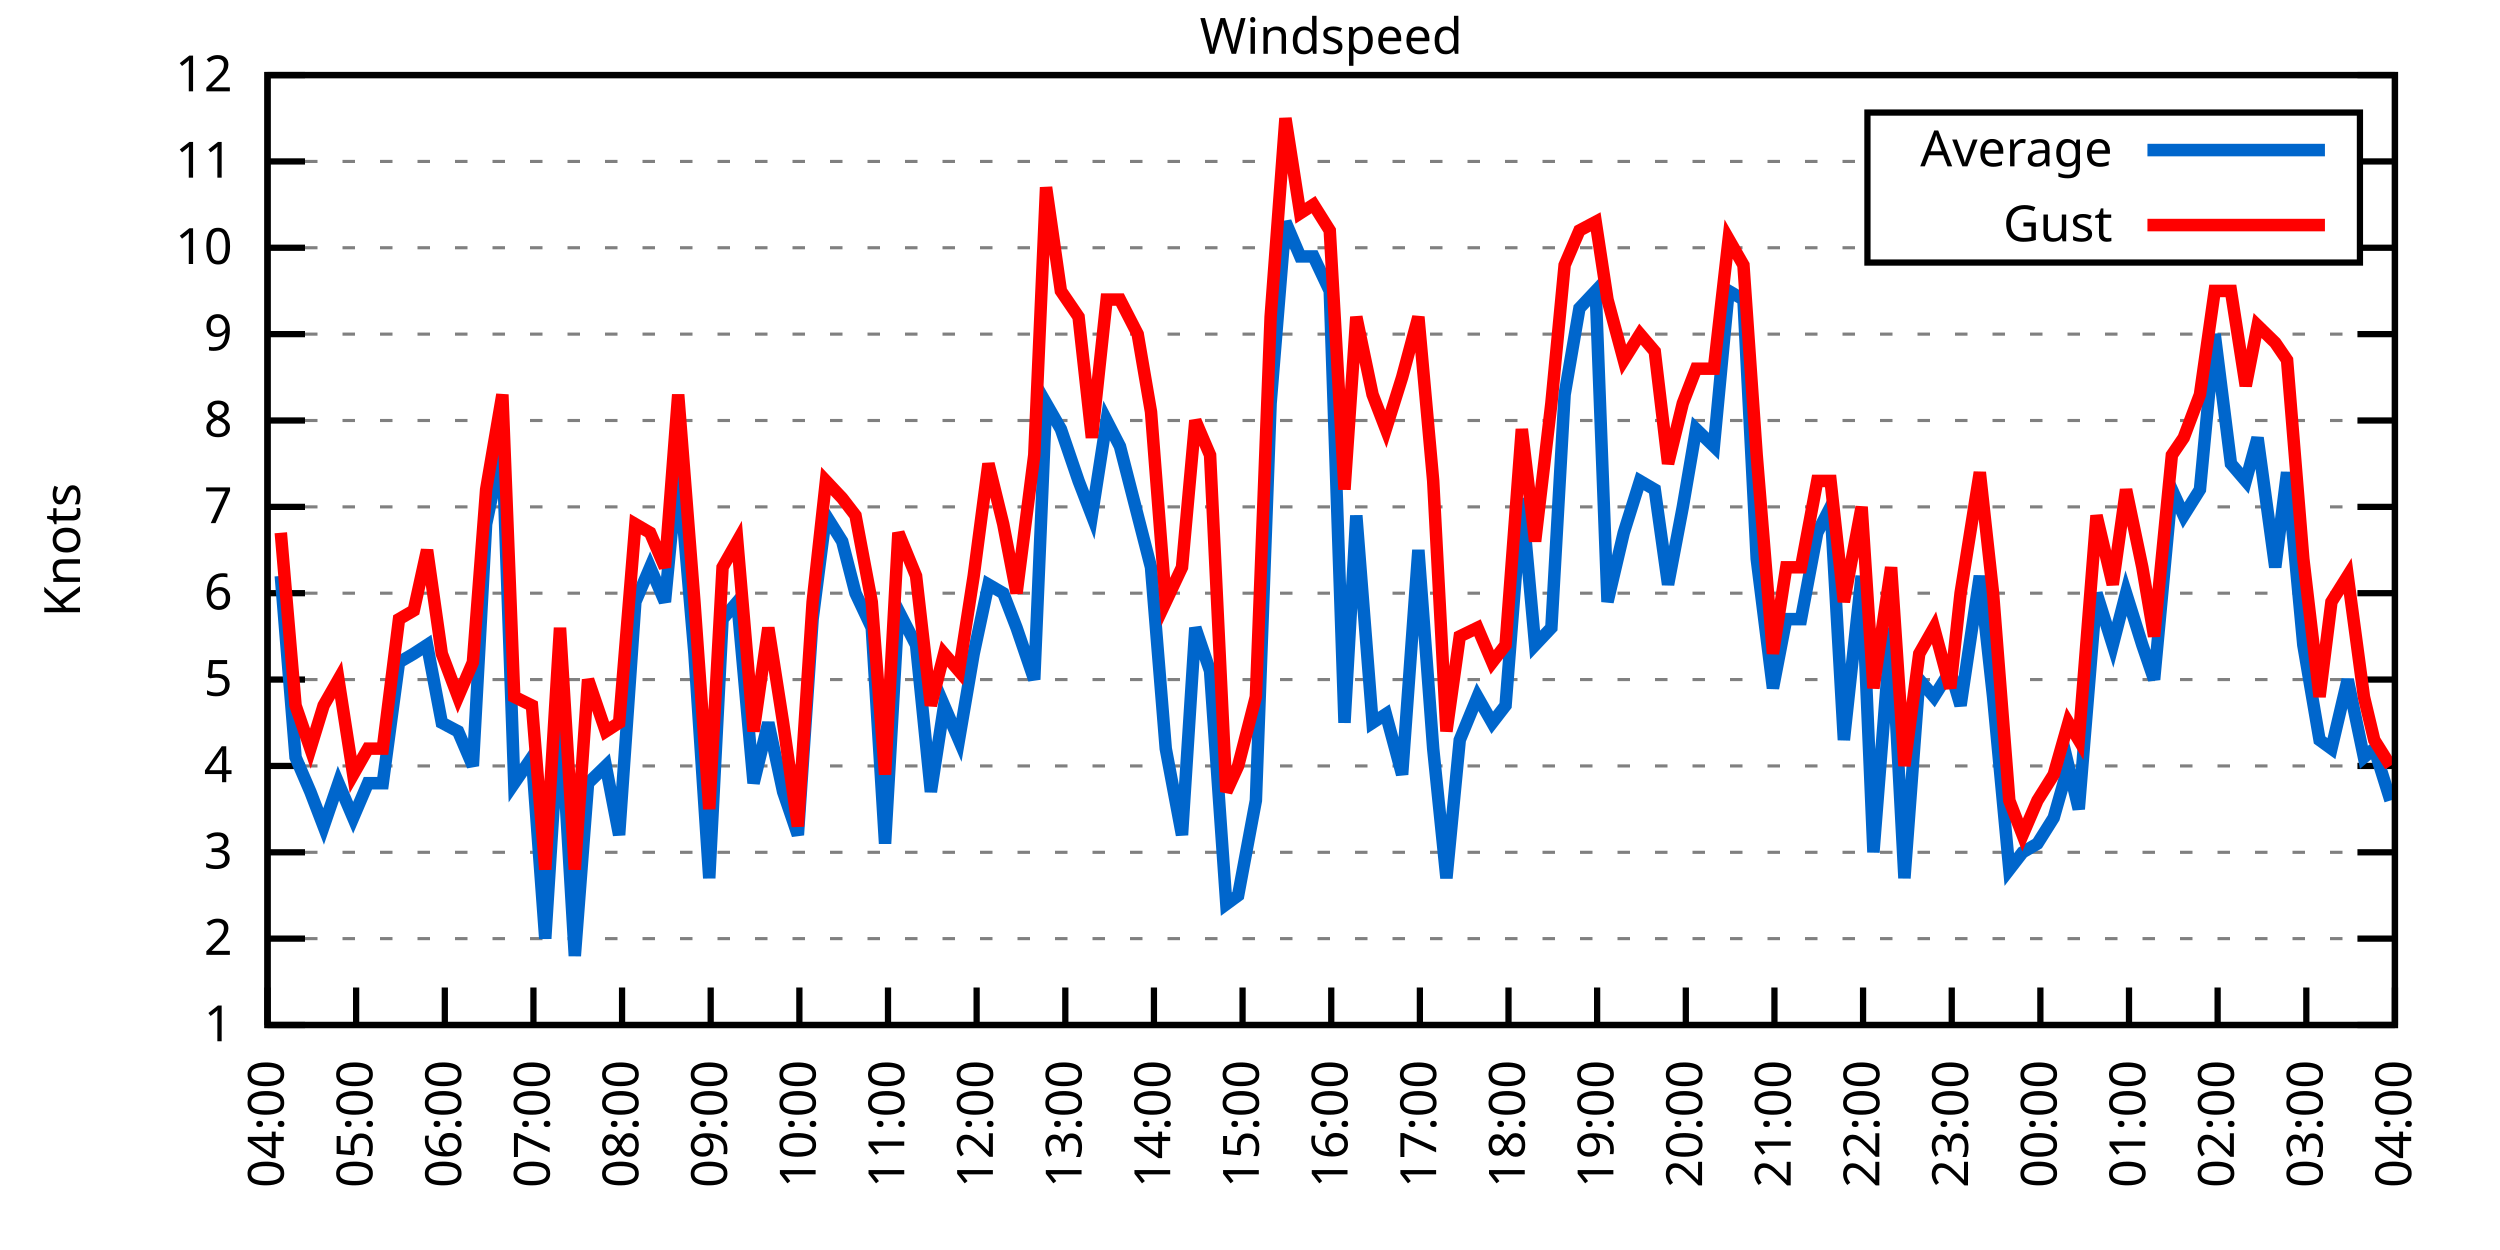
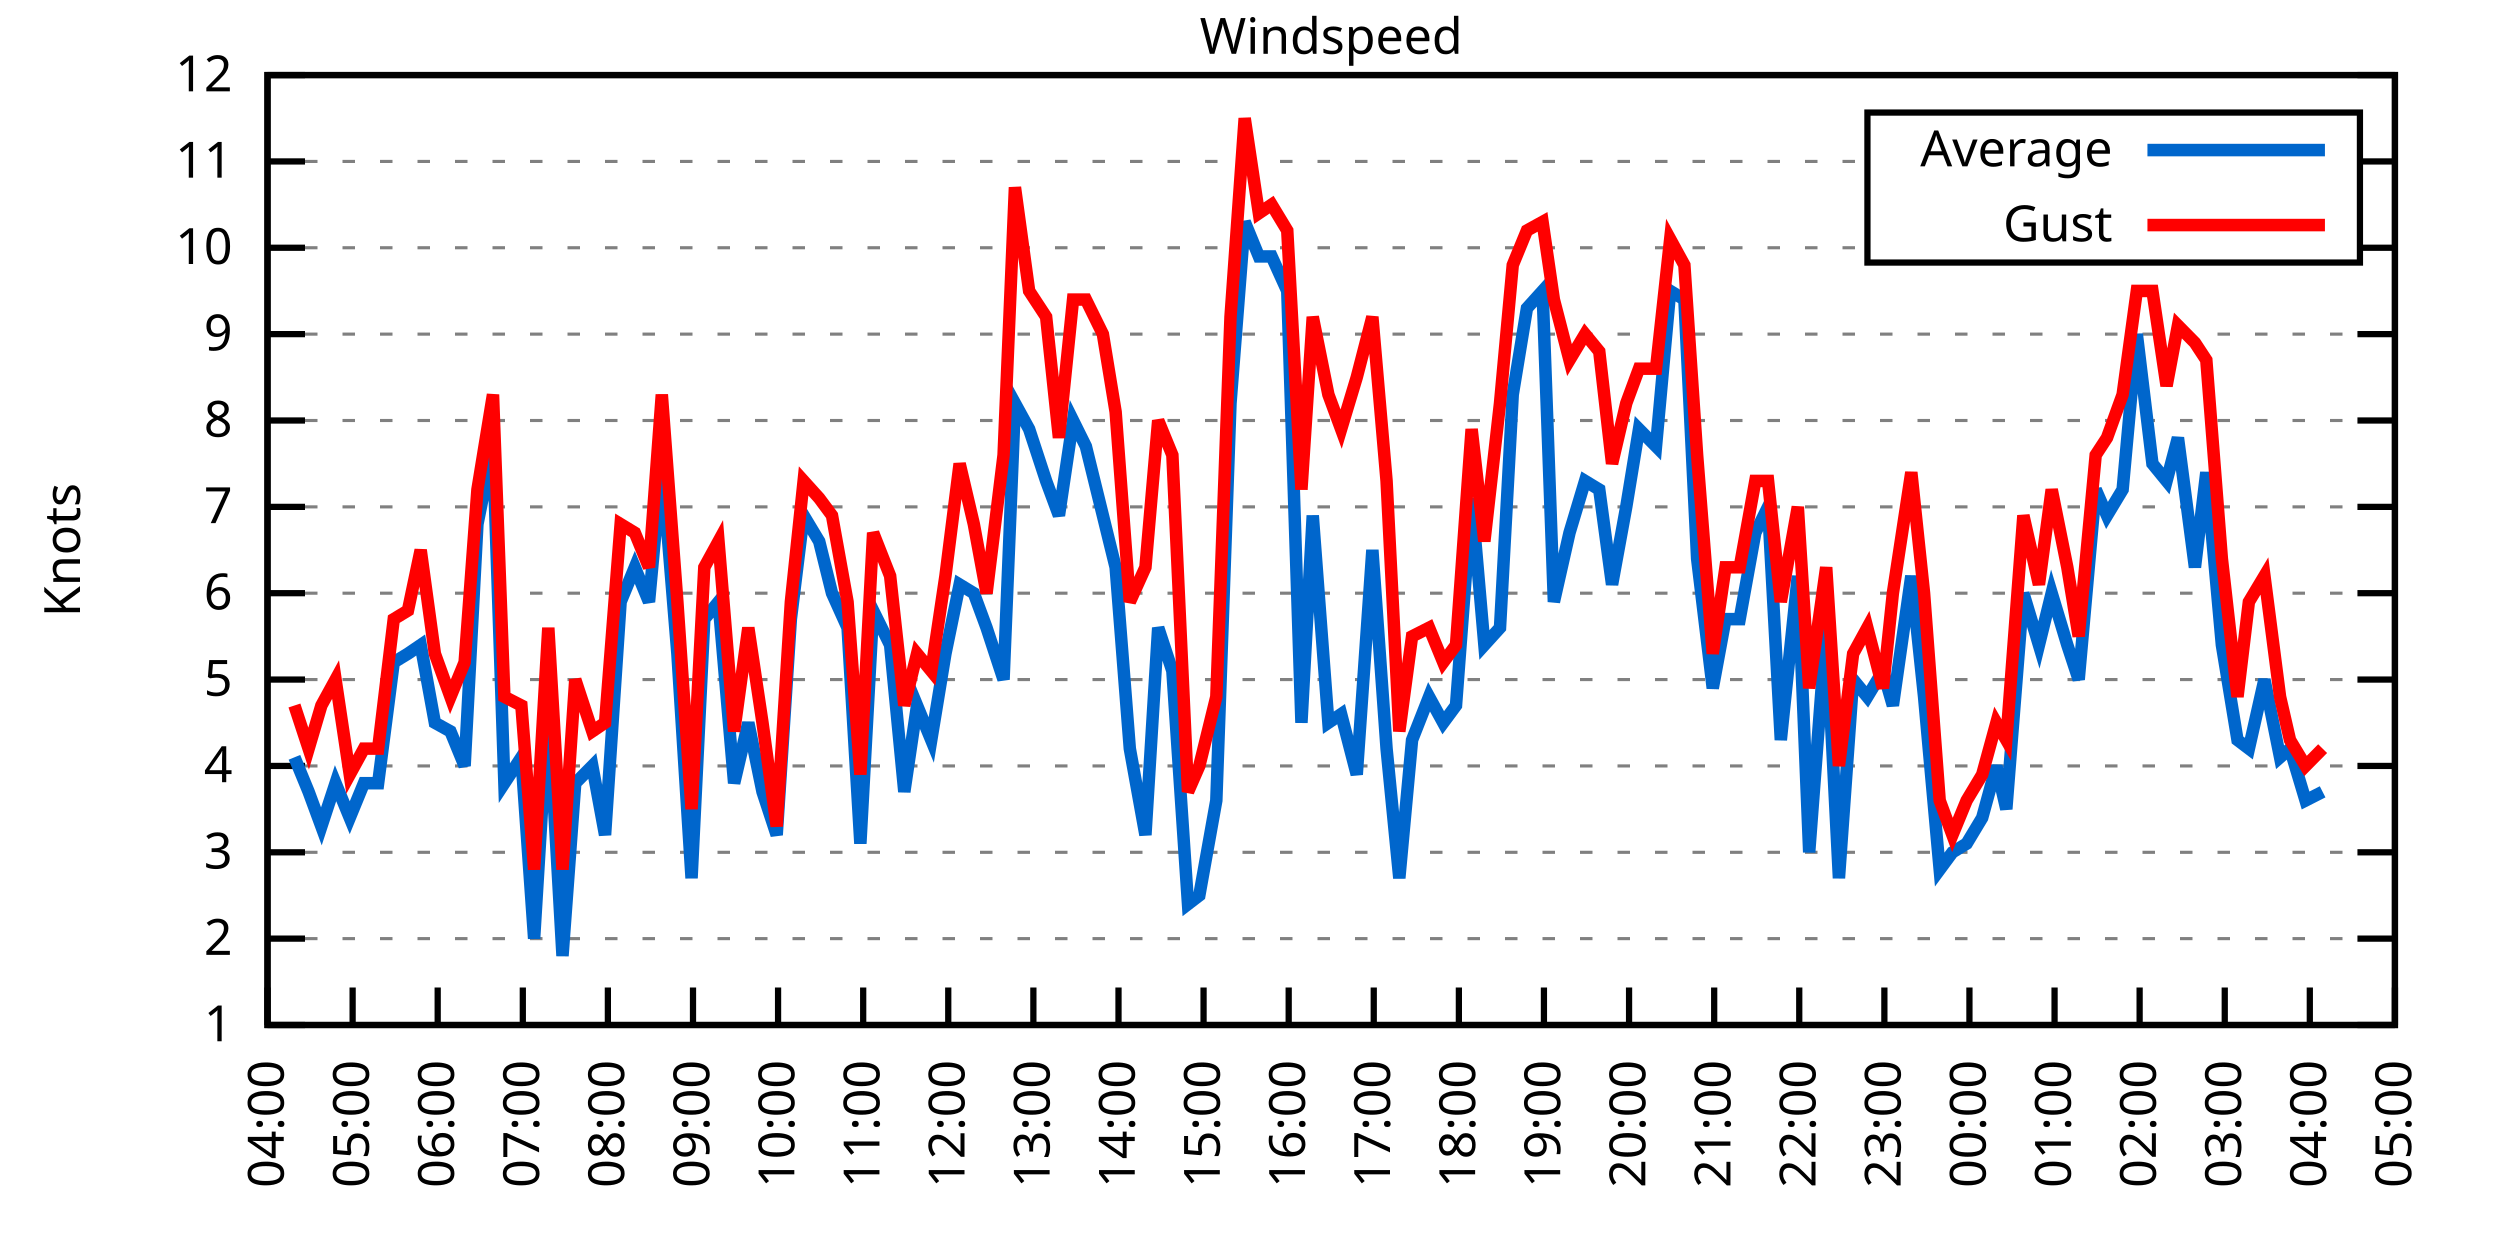
<svg xmlns="http://www.w3.org/2000/svg" xmlns:xlink="http://www.w3.org/1999/xlink" width="400" height="200" viewBox="0 0 400 200">
  <g id="gnuplot_canvas">
    <rect x="0" y="0" width="400" height="200" fill="none" />
    <defs>
      <circle id="gpDot" r="0.5" stroke-width="0.5" stroke="currentColor" />
      <path id="gpPt0" stroke-width="0.333" stroke="currentColor" d="M-1,0 h2 M0,-1 v2" />
      <path id="gpPt1" stroke-width="0.333" stroke="currentColor" d="M-1,-1 L1,1 M1,-1 L-1,1" />
      <path id="gpPt2" stroke-width="0.333" stroke="currentColor" d="M-1,0 L1,0 M0,-1 L0,1 M-1,-1 L1,1 M-1,1 L1,-1" />
      <rect id="gpPt3" stroke-width="0.333" stroke="currentColor" x="-1" y="-1" width="2" height="2" />
      <rect id="gpPt4" stroke-width="0.333" stroke="currentColor" fill="currentColor" x="-1" y="-1" width="2" height="2" />
      <circle id="gpPt5" stroke-width="0.333" stroke="currentColor" cx="0" cy="0" r="1" />
      <use xlink:href="#gpPt5" id="gpPt6" fill="currentColor" stroke="none" />
      <path id="gpPt7" stroke-width="0.333" stroke="currentColor" d="M0,-1.33 L-1.33,0.67 L1.33,0.67 z" />
      <use xlink:href="#gpPt7" id="gpPt8" fill="currentColor" stroke="none" />
      <use xlink:href="#gpPt7" id="gpPt9" stroke="currentColor" transform="rotate(180)" />
      <use xlink:href="#gpPt9" id="gpPt10" fill="currentColor" stroke="none" />
      <use xlink:href="#gpPt3" id="gpPt11" stroke="currentColor" transform="rotate(45)" />
      <use xlink:href="#gpPt11" id="gpPt12" fill="currentColor" stroke="none" />
      <path id="gpPt13" stroke-width="0.333" stroke="currentColor" d="M0,1.330 L1.265,0.411 L0.782,-1.067 L-0.782,-1.076 L-1.265,0.411 z" />
      <use xlink:href="#gpPt13" id="gpPt14" fill="currentColor" stroke="none" />
      <filter id="textbox" filterUnits="objectBoundingBox" x="0" y="0" height="1" width="1">
        <feFlood flood-color="white" flood-opacity="1" result="bgnd" />
        <feComposite in="SourceGraphic" in2="bgnd" operator="atop" />
      </filter>
      <filter id="greybox" filterUnits="objectBoundingBox" x="0" y="0" height="1" width="1">
        <feFlood flood-color="lightgrey" flood-opacity="1" result="grey" />
        <feComposite in="SourceGraphic" in2="grey" operator="atop" />
      </filter>
    </defs>
    <g fill="none" color="white" stroke="currentColor" stroke-width="1.00" stroke-linecap="butt" stroke-linejoin="miter">
</g>
    <g fill="none" color="black" stroke="currentColor" stroke-width="1.00" stroke-linecap="butt" stroke-linejoin="miter">
      <g stroke="none" shape-rendering="crispEdges">
        <polygon fill="rgb(255, 255, 255)" points="42.80,164.00 383.18,164.00 383.18,12.02 42.80,12.02 " />
      </g>
    </g>
    <g fill="none" color="black" stroke="currentColor" stroke-width="1.00" stroke-linecap="butt" stroke-linejoin="miter">
</g>
    <g fill="none" color="black" stroke="black" stroke-width="0.50" stroke-linecap="butt" stroke-linejoin="miter">
</g>
    <g fill="none" color="gray" stroke="currentColor" stroke-width="0.50" stroke-linecap="butt" stroke-linejoin="miter">
      <path stroke="gray" stroke-dasharray="2,4" class="gridline" d="M42.80,164.00 L383.19,164.00  " />
    </g>
    <g fill="none" color="gray" stroke="gray" stroke-width="1.00" stroke-linecap="butt" stroke-linejoin="miter">
</g>
    <g fill="none" color="black" stroke="currentColor" stroke-width="1.00" stroke-linecap="butt" stroke-linejoin="miter">
      <path stroke="black" d="M42.80,164.00 L48.80,164.00 M383.19,164.00 L377.19,164.00  " />
      <g transform="translate(37.20,166.60)" stroke="none" fill="black" font-family="Sans" font-size="8.00" text-anchor="end">
        <text>
          <tspan font-family="Sans"> 1</tspan>
        </text>
      </g>
    </g>
    <g fill="none" color="black" stroke="currentColor" stroke-width="1.00" stroke-linecap="butt" stroke-linejoin="miter">
</g>
    <g fill="none" color="black" stroke="black" stroke-width="0.50" stroke-linecap="butt" stroke-linejoin="miter">
</g>
    <g fill="none" color="gray" stroke="currentColor" stroke-width="0.50" stroke-linecap="butt" stroke-linejoin="miter">
      <path stroke="gray" stroke-dasharray="2,4" class="gridline" d="M42.80,150.18 L383.19,150.18  " />
    </g>
    <g fill="none" color="gray" stroke="gray" stroke-width="1.00" stroke-linecap="butt" stroke-linejoin="miter">
</g>
    <g fill="none" color="black" stroke="currentColor" stroke-width="1.00" stroke-linecap="butt" stroke-linejoin="miter">
      <path stroke="black" d="M42.80,150.18 L48.80,150.18 M383.19,150.18 L377.19,150.18  " />
      <g transform="translate(37.20,152.78)" stroke="none" fill="black" font-family="Sans" font-size="8.00" text-anchor="end">
        <text>
          <tspan font-family="Sans"> 2</tspan>
        </text>
      </g>
    </g>
    <g fill="none" color="black" stroke="currentColor" stroke-width="1.00" stroke-linecap="butt" stroke-linejoin="miter">
</g>
    <g fill="none" color="black" stroke="black" stroke-width="0.50" stroke-linecap="butt" stroke-linejoin="miter">
</g>
    <g fill="none" color="gray" stroke="currentColor" stroke-width="0.50" stroke-linecap="butt" stroke-linejoin="miter">
      <path stroke="gray" stroke-dasharray="2,4" class="gridline" d="M42.80,136.37 L383.19,136.37  " />
    </g>
    <g fill="none" color="gray" stroke="gray" stroke-width="1.00" stroke-linecap="butt" stroke-linejoin="miter">
</g>
    <g fill="none" color="black" stroke="currentColor" stroke-width="1.00" stroke-linecap="butt" stroke-linejoin="miter">
      <path stroke="black" d="M42.80,136.37 L48.80,136.37 M383.19,136.37 L377.19,136.37  " />
      <g transform="translate(37.20,138.97)" stroke="none" fill="black" font-family="Sans" font-size="8.00" text-anchor="end">
        <text>
          <tspan font-family="Sans"> 3</tspan>
        </text>
      </g>
    </g>
    <g fill="none" color="black" stroke="currentColor" stroke-width="1.00" stroke-linecap="butt" stroke-linejoin="miter">
</g>
    <g fill="none" color="black" stroke="black" stroke-width="0.50" stroke-linecap="butt" stroke-linejoin="miter">
</g>
    <g fill="none" color="gray" stroke="currentColor" stroke-width="0.50" stroke-linecap="butt" stroke-linejoin="miter">
      <path stroke="gray" stroke-dasharray="2,4" class="gridline" d="M42.80,122.55 L383.19,122.55  " />
    </g>
    <g fill="none" color="gray" stroke="gray" stroke-width="1.00" stroke-linecap="butt" stroke-linejoin="miter">
</g>
    <g fill="none" color="black" stroke="currentColor" stroke-width="1.00" stroke-linecap="butt" stroke-linejoin="miter">
      <path stroke="black" d="M42.80,122.55 L48.80,122.55 M383.19,122.55 L377.19,122.55  " />
      <g transform="translate(37.20,125.15)" stroke="none" fill="black" font-family="Sans" font-size="8.00" text-anchor="end">
        <text>
          <tspan font-family="Sans"> 4</tspan>
        </text>
      </g>
    </g>
    <g fill="none" color="black" stroke="currentColor" stroke-width="1.00" stroke-linecap="butt" stroke-linejoin="miter">
</g>
    <g fill="none" color="black" stroke="black" stroke-width="0.50" stroke-linecap="butt" stroke-linejoin="miter">
</g>
    <g fill="none" color="gray" stroke="currentColor" stroke-width="0.50" stroke-linecap="butt" stroke-linejoin="miter">
      <path stroke="gray" stroke-dasharray="2,4" class="gridline" d="M42.80,108.73 L383.19,108.73  " />
    </g>
    <g fill="none" color="gray" stroke="gray" stroke-width="1.00" stroke-linecap="butt" stroke-linejoin="miter">
</g>
    <g fill="none" color="black" stroke="currentColor" stroke-width="1.00" stroke-linecap="butt" stroke-linejoin="miter">
      <path stroke="black" d="M42.80,108.73 L48.80,108.73 M383.19,108.73 L377.19,108.73  " />
      <g transform="translate(37.20,111.33)" stroke="none" fill="black" font-family="Sans" font-size="8.00" text-anchor="end">
        <text>
          <tspan font-family="Sans"> 5</tspan>
        </text>
      </g>
    </g>
    <g fill="none" color="black" stroke="currentColor" stroke-width="1.00" stroke-linecap="butt" stroke-linejoin="miter">
</g>
    <g fill="none" color="black" stroke="black" stroke-width="0.50" stroke-linecap="butt" stroke-linejoin="miter">
</g>
    <g fill="none" color="gray" stroke="currentColor" stroke-width="0.50" stroke-linecap="butt" stroke-linejoin="miter">
      <path stroke="gray" stroke-dasharray="2,4" class="gridline" d="M42.80,94.91 L383.19,94.91  " />
    </g>
    <g fill="none" color="gray" stroke="gray" stroke-width="1.00" stroke-linecap="butt" stroke-linejoin="miter">
</g>
    <g fill="none" color="black" stroke="currentColor" stroke-width="1.00" stroke-linecap="butt" stroke-linejoin="miter">
      <path stroke="black" d="M42.80,94.91 L48.80,94.91 M383.19,94.91 L377.19,94.91  " />
      <g transform="translate(37.20,97.51)" stroke="none" fill="black" font-family="Sans" font-size="8.00" text-anchor="end">
        <text>
          <tspan font-family="Sans"> 6</tspan>
        </text>
      </g>
    </g>
    <g fill="none" color="black" stroke="currentColor" stroke-width="1.00" stroke-linecap="butt" stroke-linejoin="miter">
</g>
    <g fill="none" color="black" stroke="black" stroke-width="0.50" stroke-linecap="butt" stroke-linejoin="miter">
</g>
    <g fill="none" color="gray" stroke="currentColor" stroke-width="0.50" stroke-linecap="butt" stroke-linejoin="miter">
      <path stroke="gray" stroke-dasharray="2,4" class="gridline" d="M42.80,81.10 L383.19,81.10  " />
    </g>
    <g fill="none" color="gray" stroke="gray" stroke-width="1.00" stroke-linecap="butt" stroke-linejoin="miter">
</g>
    <g fill="none" color="black" stroke="currentColor" stroke-width="1.00" stroke-linecap="butt" stroke-linejoin="miter">
      <path stroke="black" d="M42.80,81.10 L48.80,81.10 M383.19,81.10 L377.19,81.10  " />
      <g transform="translate(37.20,83.70)" stroke="none" fill="black" font-family="Sans" font-size="8.00" text-anchor="end">
        <text>
          <tspan font-family="Sans"> 7</tspan>
        </text>
      </g>
    </g>
    <g fill="none" color="black" stroke="currentColor" stroke-width="1.00" stroke-linecap="butt" stroke-linejoin="miter">
</g>
    <g fill="none" color="black" stroke="black" stroke-width="0.50" stroke-linecap="butt" stroke-linejoin="miter">
</g>
    <g fill="none" color="gray" stroke="currentColor" stroke-width="0.50" stroke-linecap="butt" stroke-linejoin="miter">
      <path stroke="gray" stroke-dasharray="2,4" class="gridline" d="M42.80,67.28 L383.19,67.28  " />
    </g>
    <g fill="none" color="gray" stroke="gray" stroke-width="1.00" stroke-linecap="butt" stroke-linejoin="miter">
</g>
    <g fill="none" color="black" stroke="currentColor" stroke-width="1.00" stroke-linecap="butt" stroke-linejoin="miter">
      <path stroke="black" d="M42.80,67.28 L48.80,67.28 M383.19,67.28 L377.19,67.28  " />
      <g transform="translate(37.20,69.88)" stroke="none" fill="black" font-family="Sans" font-size="8.00" text-anchor="end">
        <text>
          <tspan font-family="Sans"> 8</tspan>
        </text>
      </g>
    </g>
    <g fill="none" color="black" stroke="currentColor" stroke-width="1.00" stroke-linecap="butt" stroke-linejoin="miter">
</g>
    <g fill="none" color="black" stroke="black" stroke-width="0.50" stroke-linecap="butt" stroke-linejoin="miter">
</g>
    <g fill="none" color="gray" stroke="currentColor" stroke-width="0.50" stroke-linecap="butt" stroke-linejoin="miter">
      <path stroke="gray" stroke-dasharray="2,4" class="gridline" d="M42.80,53.46 L383.19,53.46  " />
    </g>
    <g fill="none" color="gray" stroke="gray" stroke-width="1.00" stroke-linecap="butt" stroke-linejoin="miter">
</g>
    <g fill="none" color="black" stroke="currentColor" stroke-width="1.00" stroke-linecap="butt" stroke-linejoin="miter">
      <path stroke="black" d="M42.80,53.46 L48.80,53.46 M383.19,53.46 L377.19,53.46  " />
      <g transform="translate(37.20,56.06)" stroke="none" fill="black" font-family="Sans" font-size="8.00" text-anchor="end">
        <text>
          <tspan font-family="Sans"> 9</tspan>
        </text>
      </g>
    </g>
    <g fill="none" color="black" stroke="currentColor" stroke-width="1.00" stroke-linecap="butt" stroke-linejoin="miter">
</g>
    <g fill="none" color="black" stroke="black" stroke-width="0.50" stroke-linecap="butt" stroke-linejoin="miter">
</g>
    <g fill="none" color="gray" stroke="currentColor" stroke-width="0.50" stroke-linecap="butt" stroke-linejoin="miter">
      <path stroke="gray" stroke-dasharray="2,4" class="gridline" d="M42.80,39.64 L298.79,39.64 M377.59,39.64 L383.19,39.64  " />
    </g>
    <g fill="none" color="gray" stroke="gray" stroke-width="1.00" stroke-linecap="butt" stroke-linejoin="miter">
</g>
    <g fill="none" color="black" stroke="currentColor" stroke-width="1.00" stroke-linecap="butt" stroke-linejoin="miter">
      <path stroke="black" d="M42.80,39.64 L48.80,39.64 M383.19,39.64 L377.19,39.64  " />
      <g transform="translate(37.20,42.24)" stroke="none" fill="black" font-family="Sans" font-size="8.00" text-anchor="end">
        <text>
          <tspan font-family="Sans"> 10</tspan>
        </text>
      </g>
    </g>
    <g fill="none" color="black" stroke="currentColor" stroke-width="1.00" stroke-linecap="butt" stroke-linejoin="miter">
</g>
    <g fill="none" color="black" stroke="black" stroke-width="0.50" stroke-linecap="butt" stroke-linejoin="miter">
</g>
    <g fill="none" color="gray" stroke="currentColor" stroke-width="0.50" stroke-linecap="butt" stroke-linejoin="miter">
      <path stroke="gray" stroke-dasharray="2,4" class="gridline" d="M42.80,25.83 L298.79,25.83 M377.59,25.83 L383.19,25.83  " />
    </g>
    <g fill="none" color="gray" stroke="gray" stroke-width="1.00" stroke-linecap="butt" stroke-linejoin="miter">
</g>
    <g fill="none" color="black" stroke="currentColor" stroke-width="1.00" stroke-linecap="butt" stroke-linejoin="miter">
      <path stroke="black" d="M42.80,25.83 L48.80,25.83 M383.19,25.83 L377.19,25.83  " />
      <g transform="translate(37.20,28.43)" stroke="none" fill="black" font-family="Sans" font-size="8.00" text-anchor="end">
        <text>
          <tspan font-family="Sans"> 11</tspan>
        </text>
      </g>
    </g>
    <g fill="none" color="black" stroke="currentColor" stroke-width="1.00" stroke-linecap="butt" stroke-linejoin="miter">
</g>
    <g fill="none" color="black" stroke="black" stroke-width="0.50" stroke-linecap="butt" stroke-linejoin="miter">
</g>
    <g fill="none" color="gray" stroke="currentColor" stroke-width="0.50" stroke-linecap="butt" stroke-linejoin="miter">
      <path stroke="gray" stroke-dasharray="2,4" class="gridline" d="M42.80,12.01 L383.19,12.01  " />
    </g>
    <g fill="none" color="gray" stroke="gray" stroke-width="1.00" stroke-linecap="butt" stroke-linejoin="miter">
</g>
    <g fill="none" color="black" stroke="currentColor" stroke-width="1.00" stroke-linecap="butt" stroke-linejoin="miter">
      <path stroke="black" d="M42.80,12.01 L48.80,12.01 M383.19,12.01 L377.19,12.01  " />
      <g transform="translate(37.20,14.61)" stroke="none" fill="black" font-family="Sans" font-size="8.00" text-anchor="end">
        <text>
          <tspan font-family="Sans"> 12</tspan>
        </text>
      </g>
    </g>
    <g fill="none" color="black" stroke="currentColor" stroke-width="1.00" stroke-linecap="butt" stroke-linejoin="miter">
      <path stroke="black" d="M42.80,164.00 L42.80,158.00  " />
      <g transform="translate(45.40,169.60) rotate(270.00)" stroke="none" fill="black" font-family="Sans" font-size="8.00" text-anchor="end">
        <text>
          <tspan font-family="Sans">04:00</tspan>
        </text>
      </g>
    </g>
    <g fill="none" color="black" stroke="currentColor" stroke-width="1.00" stroke-linecap="butt" stroke-linejoin="miter">
-       <path stroke="black" d="M56.98,164.00 L56.98,158.00  " />
-       <g transform="translate(59.58,169.60) rotate(270.00)" stroke="none" fill="black" font-family="Sans" font-size="8.00" text-anchor="end">
+       <path stroke="black" d="M56.42,164.00 L56.42,158.00  " />
+       <g transform="translate(59.02,169.60) rotate(270.00)" stroke="none" fill="black" font-family="Sans" font-size="8.00" text-anchor="end">
        <text>
          <tspan font-family="Sans">05:00</tspan>
        </text>
      </g>
    </g>
    <g fill="none" color="black" stroke="currentColor" stroke-width="1.00" stroke-linecap="butt" stroke-linejoin="miter">
-       <path stroke="black" d="M71.17,164.00 L71.17,158.00  " />
-       <g transform="translate(73.77,169.60) rotate(270.00)" stroke="none" fill="black" font-family="Sans" font-size="8.00" text-anchor="end">
+       <path stroke="black" d="M70.03,164.00 L70.03,158.00  " />
+       <g transform="translate(72.63,169.60) rotate(270.00)" stroke="none" fill="black" font-family="Sans" font-size="8.00" text-anchor="end">
        <text>
          <tspan font-family="Sans">06:00</tspan>
        </text>
      </g>
    </g>
    <g fill="none" color="black" stroke="currentColor" stroke-width="1.00" stroke-linecap="butt" stroke-linejoin="miter">
-       <path stroke="black" d="M85.35,164.00 L85.35,158.00  " />
-       <g transform="translate(87.95,169.60) rotate(270.00)" stroke="none" fill="black" font-family="Sans" font-size="8.00" text-anchor="end">
+       <path stroke="black" d="M83.65,164.00 L83.65,158.00  " />
+       <g transform="translate(86.25,169.60) rotate(270.00)" stroke="none" fill="black" font-family="Sans" font-size="8.00" text-anchor="end">
        <text>
          <tspan font-family="Sans">07:00</tspan>
        </text>
      </g>
    </g>
    <g fill="none" color="black" stroke="currentColor" stroke-width="1.00" stroke-linecap="butt" stroke-linejoin="miter">
-       <path stroke="black" d="M99.53,164.00 L99.53,158.00  " />
-       <g transform="translate(102.13,169.60) rotate(270.00)" stroke="none" fill="black" font-family="Sans" font-size="8.00" text-anchor="end">
+       <path stroke="black" d="M97.26,164.00 L97.26,158.00  " />
+       <g transform="translate(99.86,169.60) rotate(270.00)" stroke="none" fill="black" font-family="Sans" font-size="8.00" text-anchor="end">
        <text>
          <tspan font-family="Sans">08:00</tspan>
        </text>
      </g>
    </g>
    <g fill="none" color="black" stroke="currentColor" stroke-width="1.00" stroke-linecap="butt" stroke-linejoin="miter">
-       <path stroke="black" d="M113.71,164.00 L113.71,158.00  " />
-       <g transform="translate(116.31,169.60) rotate(270.00)" stroke="none" fill="black" font-family="Sans" font-size="8.00" text-anchor="end">
+       <path stroke="black" d="M110.88,164.00 L110.88,158.00  " />
+       <g transform="translate(113.48,169.60) rotate(270.00)" stroke="none" fill="black" font-family="Sans" font-size="8.00" text-anchor="end">
        <text>
          <tspan font-family="Sans">09:00</tspan>
        </text>
      </g>
    </g>
    <g fill="none" color="black" stroke="currentColor" stroke-width="1.00" stroke-linecap="butt" stroke-linejoin="miter">
-       <path stroke="black" d="M127.90,164.00 L127.90,158.00  " />
-       <g transform="translate(130.50,169.60) rotate(270.00)" stroke="none" fill="black" font-family="Sans" font-size="8.00" text-anchor="end">
+       <path stroke="black" d="M124.49,164.00 L124.49,158.00  " />
+       <g transform="translate(127.09,169.60) rotate(270.00)" stroke="none" fill="black" font-family="Sans" font-size="8.00" text-anchor="end">
        <text>
          <tspan font-family="Sans">10:00</tspan>
        </text>
      </g>
    </g>
    <g fill="none" color="black" stroke="currentColor" stroke-width="1.00" stroke-linecap="butt" stroke-linejoin="miter">
-       <path stroke="black" d="M142.08,164.00 L142.08,158.00  " />
-       <g transform="translate(144.68,169.60) rotate(270.00)" stroke="none" fill="black" font-family="Sans" font-size="8.00" text-anchor="end">
+       <path stroke="black" d="M138.11,164.00 L138.11,158.00  " />
+       <g transform="translate(140.71,169.60) rotate(270.00)" stroke="none" fill="black" font-family="Sans" font-size="8.00" text-anchor="end">
        <text>
          <tspan font-family="Sans">11:00</tspan>
        </text>
      </g>
    </g>
    <g fill="none" color="black" stroke="currentColor" stroke-width="1.00" stroke-linecap="butt" stroke-linejoin="miter">
-       <path stroke="black" d="M156.26,164.00 L156.26,158.00  " />
-       <g transform="translate(158.86,169.60) rotate(270.00)" stroke="none" fill="black" font-family="Sans" font-size="8.00" text-anchor="end">
+       <path stroke="black" d="M151.72,164.00 L151.72,158.00  " />
+       <g transform="translate(154.32,169.60) rotate(270.00)" stroke="none" fill="black" font-family="Sans" font-size="8.00" text-anchor="end">
        <text>
          <tspan font-family="Sans">12:00</tspan>
        </text>
      </g>
    </g>
    <g fill="none" color="black" stroke="currentColor" stroke-width="1.00" stroke-linecap="butt" stroke-linejoin="miter">
-       <path stroke="black" d="M170.45,164.00 L170.45,158.00  " />
-       <g transform="translate(173.05,169.60) rotate(270.00)" stroke="none" fill="black" font-family="Sans" font-size="8.00" text-anchor="end">
+       <path stroke="black" d="M165.34,164.00 L165.34,158.00  " />
+       <g transform="translate(167.94,169.60) rotate(270.00)" stroke="none" fill="black" font-family="Sans" font-size="8.00" text-anchor="end">
        <text>
          <tspan font-family="Sans">13:00</tspan>
        </text>
      </g>
    </g>
    <g fill="none" color="black" stroke="currentColor" stroke-width="1.00" stroke-linecap="butt" stroke-linejoin="miter">
-       <path stroke="black" d="M184.63,164.00 L184.63,158.00  " />
-       <g transform="translate(187.23,169.60) rotate(270.00)" stroke="none" fill="black" font-family="Sans" font-size="8.00" text-anchor="end">
+       <path stroke="black" d="M178.96,164.00 L178.96,158.00  " />
+       <g transform="translate(181.56,169.60) rotate(270.00)" stroke="none" fill="black" font-family="Sans" font-size="8.00" text-anchor="end">
        <text>
          <tspan font-family="Sans">14:00</tspan>
        </text>
      </g>
    </g>
    <g fill="none" color="black" stroke="currentColor" stroke-width="1.00" stroke-linecap="butt" stroke-linejoin="miter">
-       <path stroke="black" d="M198.81,164.00 L198.81,158.00  " />
-       <g transform="translate(201.41,169.60) rotate(270.00)" stroke="none" fill="black" font-family="Sans" font-size="8.00" text-anchor="end">
+       <path stroke="black" d="M192.57,164.00 L192.57,158.00  " />
+       <g transform="translate(195.17,169.60) rotate(270.00)" stroke="none" fill="black" font-family="Sans" font-size="8.00" text-anchor="end">
        <text>
          <tspan font-family="Sans">15:00</tspan>
        </text>
      </g>
    </g>
    <g fill="none" color="black" stroke="currentColor" stroke-width="1.00" stroke-linecap="butt" stroke-linejoin="miter">
-       <path stroke="black" d="M213.00,164.00 L213.00,158.00  " />
-       <g transform="translate(215.60,169.60) rotate(270.00)" stroke="none" fill="black" font-family="Sans" font-size="8.00" text-anchor="end">
+       <path stroke="black" d="M206.19,164.00 L206.19,158.00  " />
+       <g transform="translate(208.79,169.60) rotate(270.00)" stroke="none" fill="black" font-family="Sans" font-size="8.00" text-anchor="end">
        <text>
          <tspan font-family="Sans">16:00</tspan>
        </text>
      </g>
    </g>
    <g fill="none" color="black" stroke="currentColor" stroke-width="1.00" stroke-linecap="butt" stroke-linejoin="miter">
-       <path stroke="black" d="M227.18,164.00 L227.18,158.00  " />
-       <g transform="translate(229.78,169.60) rotate(270.00)" stroke="none" fill="black" font-family="Sans" font-size="8.00" text-anchor="end">
+       <path stroke="black" d="M219.80,164.00 L219.80,158.00  " />
+       <g transform="translate(222.40,169.60) rotate(270.00)" stroke="none" fill="black" font-family="Sans" font-size="8.00" text-anchor="end">
        <text>
          <tspan font-family="Sans">17:00</tspan>
        </text>
      </g>
    </g>
    <g fill="none" color="black" stroke="currentColor" stroke-width="1.00" stroke-linecap="butt" stroke-linejoin="miter">
-       <path stroke="black" d="M241.36,164.00 L241.36,158.00  " />
-       <g transform="translate(243.96,169.60) rotate(270.00)" stroke="none" fill="black" font-family="Sans" font-size="8.00" text-anchor="end">
+       <path stroke="black" d="M233.42,164.00 L233.42,158.00  " />
+       <g transform="translate(236.02,169.60) rotate(270.00)" stroke="none" fill="black" font-family="Sans" font-size="8.00" text-anchor="end">
        <text>
          <tspan font-family="Sans">18:00</tspan>
        </text>
      </g>
    </g>
    <g fill="none" color="black" stroke="currentColor" stroke-width="1.00" stroke-linecap="butt" stroke-linejoin="miter">
-       <path stroke="black" d="M255.54,164.00 L255.54,158.00  " />
-       <g transform="translate(258.14,169.60) rotate(270.00)" stroke="none" fill="black" font-family="Sans" font-size="8.00" text-anchor="end">
+       <path stroke="black" d="M247.03,164.00 L247.03,158.00  " />
+       <g transform="translate(249.63,169.60) rotate(270.00)" stroke="none" fill="black" font-family="Sans" font-size="8.00" text-anchor="end">
        <text>
          <tspan font-family="Sans">19:00</tspan>
        </text>
      </g>
    </g>
    <g fill="none" color="black" stroke="currentColor" stroke-width="1.00" stroke-linecap="butt" stroke-linejoin="miter">
-       <path stroke="black" d="M269.73,164.00 L269.73,158.00  " />
-       <g transform="translate(272.33,169.60) rotate(270.00)" stroke="none" fill="black" font-family="Sans" font-size="8.00" text-anchor="end">
+       <path stroke="black" d="M260.65,164.00 L260.65,158.00  " />
+       <g transform="translate(263.25,169.60) rotate(270.00)" stroke="none" fill="black" font-family="Sans" font-size="8.00" text-anchor="end">
        <text>
          <tspan font-family="Sans">20:00</tspan>
        </text>
      </g>
    </g>
    <g fill="none" color="black" stroke="currentColor" stroke-width="1.00" stroke-linecap="butt" stroke-linejoin="miter">
-       <path stroke="black" d="M283.91,164.00 L283.91,158.00  " />
-       <g transform="translate(286.51,169.60) rotate(270.00)" stroke="none" fill="black" font-family="Sans" font-size="8.00" text-anchor="end">
+       <path stroke="black" d="M274.27,164.00 L274.27,158.00  " />
+       <g transform="translate(276.87,169.60) rotate(270.00)" stroke="none" fill="black" font-family="Sans" font-size="8.00" text-anchor="end">
        <text>
          <tspan font-family="Sans">21:00</tspan>
        </text>
      </g>
    </g>
    <g fill="none" color="black" stroke="currentColor" stroke-width="1.00" stroke-linecap="butt" stroke-linejoin="miter">
-       <path stroke="black" d="M298.09,164.00 L298.09,158.00  " />
-       <g transform="translate(300.69,169.60) rotate(270.00)" stroke="none" fill="black" font-family="Sans" font-size="8.00" text-anchor="end">
+       <path stroke="black" d="M287.88,164.00 L287.88,158.00  " />
+       <g transform="translate(290.48,169.60) rotate(270.00)" stroke="none" fill="black" font-family="Sans" font-size="8.00" text-anchor="end">
        <text>
          <tspan font-family="Sans">22:00</tspan>
        </text>
      </g>
    </g>
    <g fill="none" color="black" stroke="currentColor" stroke-width="1.00" stroke-linecap="butt" stroke-linejoin="miter">
-       <path stroke="black" d="M312.28,164.00 L312.28,158.00  " />
-       <g transform="translate(314.88,169.60) rotate(270.00)" stroke="none" fill="black" font-family="Sans" font-size="8.00" text-anchor="end">
+       <path stroke="black" d="M301.50,164.00 L301.50,158.00  " />
+       <g transform="translate(304.10,169.60) rotate(270.00)" stroke="none" fill="black" font-family="Sans" font-size="8.00" text-anchor="end">
        <text>
          <tspan font-family="Sans">23:00</tspan>
        </text>
      </g>
    </g>
    <g fill="none" color="black" stroke="currentColor" stroke-width="1.00" stroke-linecap="butt" stroke-linejoin="miter">
-       <path stroke="black" d="M326.46,164.00 L326.46,158.00  " />
-       <g transform="translate(329.06,169.60) rotate(270.00)" stroke="none" fill="black" font-family="Sans" font-size="8.00" text-anchor="end">
+       <path stroke="black" d="M315.11,164.00 L315.11,158.00  " />
+       <g transform="translate(317.71,169.60) rotate(270.00)" stroke="none" fill="black" font-family="Sans" font-size="8.00" text-anchor="end">
        <text>
          <tspan font-family="Sans">00:00</tspan>
        </text>
      </g>
    </g>
    <g fill="none" color="black" stroke="currentColor" stroke-width="1.00" stroke-linecap="butt" stroke-linejoin="miter">
-       <path stroke="black" d="M340.64,164.00 L340.64,158.00  " />
-       <g transform="translate(343.24,169.60) rotate(270.00)" stroke="none" fill="black" font-family="Sans" font-size="8.00" text-anchor="end">
+       <path stroke="black" d="M328.73,164.00 L328.73,158.00  " />
+       <g transform="translate(331.33,169.60) rotate(270.00)" stroke="none" fill="black" font-family="Sans" font-size="8.00" text-anchor="end">
        <text>
          <tspan font-family="Sans">01:00</tspan>
        </text>
      </g>
    </g>
    <g fill="none" color="black" stroke="currentColor" stroke-width="1.00" stroke-linecap="butt" stroke-linejoin="miter">
-       <path stroke="black" d="M354.82,164.00 L354.82,158.00  " />
-       <g transform="translate(357.42,169.60) rotate(270.00)" stroke="none" fill="black" font-family="Sans" font-size="8.00" text-anchor="end">
+       <path stroke="black" d="M342.34,164.00 L342.34,158.00  " />
+       <g transform="translate(344.94,169.60) rotate(270.00)" stroke="none" fill="black" font-family="Sans" font-size="8.00" text-anchor="end">
        <text>
          <tspan font-family="Sans">02:00</tspan>
        </text>
      </g>
    </g>
    <g fill="none" color="black" stroke="currentColor" stroke-width="1.00" stroke-linecap="butt" stroke-linejoin="miter">
-       <path stroke="black" d="M369.01,164.00 L369.01,158.00  " />
-       <g transform="translate(371.61,169.60) rotate(270.00)" stroke="none" fill="black" font-family="Sans" font-size="8.00" text-anchor="end">
+       <path stroke="black" d="M355.96,164.00 L355.96,158.00  " />
+       <g transform="translate(358.56,169.60) rotate(270.00)" stroke="none" fill="black" font-family="Sans" font-size="8.00" text-anchor="end">
        <text>
          <tspan font-family="Sans">03:00</tspan>
+         </text>
+       </g>
+     </g>
+     <g fill="none" color="black" stroke="currentColor" stroke-width="1.00" stroke-linecap="butt" stroke-linejoin="miter">
+       <path stroke="black" d="M369.57,164.00 L369.57,158.00  " />
+       <g transform="translate(372.17,169.60) rotate(270.00)" stroke="none" fill="black" font-family="Sans" font-size="8.00" text-anchor="end">
+         <text>
+           <tspan font-family="Sans">04:00</tspan>
        </text>
      </g>
    </g>
    <g fill="none" color="black" stroke="currentColor" stroke-width="1.00" stroke-linecap="butt" stroke-linejoin="miter">
      <path stroke="black" d="M383.19,164.00 L383.19,158.00  " />
      <g transform="translate(385.79,169.60) rotate(270.00)" stroke="none" fill="black" font-family="Sans" font-size="8.00" text-anchor="end">
        <text>
-           <tspan font-family="Sans">04:00</tspan>
+           <tspan font-family="Sans">05:00</tspan>
        </text>
      </g>
    </g>
    <g fill="none" color="black" stroke="currentColor" stroke-width="1.00" stroke-linecap="butt" stroke-linejoin="miter">
</g>
    <g fill="none" color="black" stroke="currentColor" stroke-width="1.00" stroke-linecap="butt" stroke-linejoin="miter">
      <path stroke="black" d="M42.80,12.01 L42.80,164.00 L383.19,164.00 L383.19,12.01 L42.80,12.01 Z  " />
    </g>
    <g fill="none" color="black" stroke="currentColor" stroke-width="1.00" stroke-linecap="butt" stroke-linejoin="miter">
</g>
    <g fill="none" color="black" stroke="currentColor" stroke-width="1.00" stroke-linecap="butt" stroke-linejoin="miter">
      <path stroke="black" d="M298.79,42.01 L298.79,18.01 L377.59,18.01 L377.59,42.01 L298.79,42.01 Z  " />
    </g>
    <g id="Windspeed_plot_1">
      <g fill="none" color="white" stroke="black" stroke-width="2.00" stroke-linecap="butt" stroke-linejoin="miter">
</g>
      <g fill="none" color="black" stroke="currentColor" stroke-width="2.00" stroke-linecap="butt" stroke-linejoin="miter">
        <g transform="translate(337.99,26.61)" stroke="none" fill="black" font-family="Sans" font-size="8.00" text-anchor="end">
          <text>
            <tspan font-family="Sans">Average</tspan>
          </text>
        </g>
      </g>
      <g fill="none" color="black" stroke="currentColor" stroke-width="2.00" stroke-linecap="butt" stroke-linejoin="miter">
-         <path stroke="rgb(  0, 102, 204)" d="M343.59,24.01 L371.99,24.01 M44.93,92.15 L47.29,121.17 L49.66,126.69 L51.78,132.22 L54.15,125.31 L56.51,130.84   L58.87,125.31 L61.24,125.31 L63.84,105.97 L66.20,104.59 L68.33,103.20 L70.69,115.64 L73.29,117.02 L75.66,122.55   L77.78,83.86 L80.38,71.42 L82.28,125.31 L85.11,121.17 L87.24,150.18 L89.60,112.88 L91.97,152.95 L94.09,125.31   L96.93,122.55 L99.06,133.60 L101.66,96.30 L104.02,90.77 L106.39,96.30 L108.51,74.19 L111.11,104.59 L113.48,140.51   L115.61,99.06 L117.97,96.30 L120.57,125.31 L122.93,115.64 L125.30,126.69 L127.66,133.60 L130.02,99.06 L132.15,82.48   L134.75,86.62 L136.88,94.91 L139.48,100.44 L141.61,134.98 L143.74,97.68 L146.57,103.20 L148.94,126.69 L151.06,112.88   L153.43,118.40 L155.79,104.59 L158.15,93.53 L160.52,94.91 L162.65,100.44 L165.48,108.73 L167.37,64.52 L169.74,68.66   L172.57,76.95 L174.70,82.48 L177.06,67.28 L179.19,71.42 L182.03,82.48 L184.16,90.77 L186.52,119.78 L189.12,133.60   L191.25,100.44 L193.61,107.35 L196.21,144.66 L198.10,143.27 L200.94,128.08 L203.30,64.52 L205.67,35.50 L208.03,41.03   L210.16,41.03 L212.76,46.55 L215.12,115.64 L217.01,82.48 L219.61,115.64 L221.74,114.26 L224.34,123.93 L226.94,88.00   L229.31,119.78 L231.43,140.51 L233.56,118.40 L236.40,111.49 L238.76,115.64 L240.89,112.88 L243.49,79.71 L245.62,103.20   L248.22,100.44 L250.34,63.13 L252.71,49.32 L255.31,46.55 L257.20,96.30 L259.80,85.24 L262.40,76.95 L264.76,78.33   L266.89,93.53 L269.25,81.10 L271.38,68.66 L274.22,71.42 L276.58,46.55 L278.95,47.93 L281.07,89.39 L283.67,110.11   L285.80,99.06 L288.16,99.06 L290.76,85.24 L292.89,81.10 L295.02,118.40 L297.86,92.15 L299.75,136.37 L302.58,100.44   L304.71,140.51 L307.08,108.73 L309.44,111.49 L312.04,107.35 L313.69,112.88 L316.77,92.15 L318.89,111.49 L321.49,139.13   L323.62,136.37 L325.99,134.98 L328.59,130.84 L330.95,122.55 L332.60,129.46 L335.44,94.91 L338.04,103.20 L340.17,94.91   L342.77,103.20 L344.66,108.73 L347.50,78.33 L349.39,82.48 L351.99,78.33 L354.35,53.46 L356.95,74.19 L359.32,76.95   L361.21,70.04 L364.04,90.77 L365.93,75.57 L368.53,103.20 L371.13,118.40 L373.03,119.78 L375.63,108.73 L378.23,121.17   L379.88,119.78 L382.48,128.08  " />
+         <path stroke="rgb(  0, 102, 204)" d="M343.59,24.01 L371.99,24.01 M47.11,121.17 L49.38,126.69 L51.42,132.22 L53.69,125.31 L55.96,130.84 L58.23,125.31   L60.50,125.31 L63.00,105.97 L65.27,104.59 L67.31,103.20 L69.58,115.64 L72.07,117.02 L74.34,122.55 L76.39,83.86   L78.88,71.42 L80.70,125.31 L83.42,121.17 L85.46,150.18 L87.73,112.88 L90.00,152.95 L92.04,125.31 L94.77,122.55   L96.81,133.60 L99.30,96.30 L101.57,90.77 L103.84,96.30 L105.89,74.19 L108.38,104.59 L110.65,140.51 L112.69,99.06   L114.96,96.30 L117.46,125.31 L119.73,115.64 L122.00,126.69 L124.27,133.60 L126.54,99.06 L128.58,82.48 L131.07,86.62   L133.12,94.91 L135.61,100.44 L137.66,134.98 L139.70,97.68 L142.42,103.20 L144.69,126.69 L146.73,112.88 L149.00,118.40   L151.27,104.59 L153.54,93.53 L155.81,94.91 L157.85,100.44 L160.57,108.73 L162.39,64.52 L164.66,68.66 L167.38,76.95   L169.43,82.48 L171.69,67.28 L173.74,71.42 L176.46,82.48 L178.50,90.77 L180.77,119.78 L183.27,133.60 L185.31,100.44   L187.58,107.35 L190.08,144.66 L191.89,143.27 L194.61,128.08 L196.88,64.52 L199.15,35.50 L201.42,41.03 L203.46,41.03   L205.96,46.55 L208.23,115.64 L210.04,82.48 L212.54,115.64 L214.58,114.26 L217.08,123.93 L219.58,88.00 L221.85,119.78   L223.89,140.51 L225.93,118.40 L228.65,111.49 L230.92,115.64 L232.96,112.88 L235.46,79.71 L237.50,103.20 L240.00,100.44   L242.04,63.13 L244.31,49.32 L246.81,46.55 L248.62,96.30 L251.12,85.24 L253.61,76.95 L255.88,78.33 L257.93,93.53   L260.20,81.10 L262.24,68.66 L264.96,71.42 L267.23,46.55 L269.50,47.93 L271.54,89.39 L274.04,110.11 L276.08,99.06   L278.35,99.06 L280.85,85.24 L282.89,81.10 L284.93,118.40 L287.65,92.15 L289.47,136.37 L292.19,100.44 L294.23,140.51   L296.50,108.73 L298.77,111.49 L301.27,107.35 L302.86,112.88 L305.81,92.15 L307.85,111.49 L310.35,139.13 L312.39,136.37   L314.66,134.98 L317.15,130.84 L319.42,122.55 L321.01,129.46 L323.74,94.91 L326.23,103.20 L328.27,94.91 L330.77,103.20   L332.59,108.73 L335.31,78.33 L337.12,82.48 L339.62,78.33 L341.89,53.46 L344.39,74.19 L346.65,76.95 L348.47,70.04   L351.19,90.77 L353.01,75.57 L355.50,103.20 L358.00,118.40 L359.82,119.78 L362.31,108.73 L364.81,121.17 L366.40,119.78   L368.89,128.08 L371.62,126.69  " />
      </g>
    </g>
    <g id="Windspeed_plot_2">
      <g fill="none" color="black" stroke="currentColor" stroke-width="2.00" stroke-linecap="butt" stroke-linejoin="miter">
        <g transform="translate(337.99,38.61)" stroke="none" fill="black" font-family="Sans" font-size="8.00" text-anchor="end">
          <text>
            <tspan font-family="Sans">Gust</tspan>
          </text>
        </g>
      </g>
      <g fill="none" color="black" stroke="currentColor" stroke-width="2.00" stroke-linecap="butt" stroke-linejoin="miter">
-         <path stroke="rgb(255,   0,   0)" d="M343.59,36.01 L371.99,36.01 M44.93,85.24 L47.29,112.88 L49.66,119.78 L51.78,112.88 L54.15,108.73 L56.51,123.93   L58.87,119.78 L61.24,119.78 L63.84,99.06 L66.20,97.68 L68.33,88.00 L70.69,104.59 L73.29,111.49 L75.66,105.97   L77.78,78.33 L80.38,63.13 L82.28,111.49 L85.11,112.88 L87.24,139.13 L89.60,100.44 L91.97,139.13 L94.09,108.73   L96.93,117.02 L99.06,115.64 L101.66,83.86 L104.02,85.24 L106.39,90.77 L108.51,63.13 L111.11,96.30 L113.48,129.46   L115.61,90.77 L117.97,86.62 L120.57,117.02 L122.93,100.44 L125.30,115.64 L127.66,132.22 L130.02,96.30 L132.15,76.95   L134.75,79.71 L136.88,82.48 L139.48,96.30 L141.61,123.93 L143.74,85.24 L146.57,92.15 L148.94,112.88 L151.06,104.59   L153.43,107.35 L155.79,92.15 L158.15,74.19 L160.52,83.86 L162.65,94.91 L165.48,72.81 L167.37,29.97 L169.74,46.55   L172.57,50.70 L174.70,70.04 L177.06,47.93 L179.19,47.93 L182.03,53.46 L184.16,65.90 L186.52,96.30 L189.12,90.77   L191.25,67.28 L193.61,72.81 L196.21,126.69 L198.10,122.55 L200.94,111.49 L203.30,50.70 L205.67,18.92 L208.03,34.12   L210.16,32.74 L212.76,36.88 L215.12,78.33 L217.01,50.70 L219.61,63.13 L221.74,68.66 L224.34,60.37 L226.94,50.70   L229.31,76.95 L231.43,117.02 L233.56,101.82 L236.40,100.44 L238.76,105.97 L240.89,103.20 L243.49,68.66 L245.62,86.62   L248.22,64.52 L250.34,42.41 L252.71,36.88 L255.31,35.50 L257.20,47.93 L259.80,57.61 L262.40,53.46 L264.76,56.23   L266.89,74.19 L269.25,64.52 L271.38,58.99 L274.22,58.99 L276.58,38.26 L278.95,42.41 L281.07,72.81 L283.67,104.59   L285.80,90.77 L288.16,90.77 L290.76,76.95 L292.89,76.95 L295.02,96.30 L297.86,81.10 L299.75,110.11 L302.58,90.77   L304.71,122.55 L307.08,104.59 L309.44,100.44 L312.04,110.11 L313.69,94.91 L316.77,75.57 L318.89,94.91 L321.49,128.08   L323.62,133.60 L325.99,128.08 L328.59,123.93 L330.95,115.64 L332.60,118.40 L335.44,82.48 L338.04,93.53 L340.17,78.33   L342.77,90.77 L344.66,101.82 L347.50,72.81 L349.39,70.04 L351.99,63.13 L354.35,46.55 L356.95,46.55 L359.32,61.75   L361.21,52.08 L364.04,54.84 L365.93,57.61 L368.53,89.39 L371.13,111.49 L373.03,96.30 L375.63,92.15 L378.23,111.49   L379.88,118.40 L382.48,122.55  " />
+         <path stroke="rgb(255,   0,   0)" d="M343.59,36.01 L371.99,36.01 M47.11,112.88 L49.38,119.78 L51.42,112.88 L53.69,108.73 L55.96,123.93 L58.23,119.78   L60.50,119.78 L63.00,99.06 L65.27,97.68 L67.31,88.00 L69.58,104.59 L72.07,111.49 L74.34,105.97 L76.39,78.33   L78.88,63.13 L80.70,111.49 L83.42,112.88 L85.46,139.13 L87.73,100.44 L90.00,139.13 L92.04,108.73 L94.77,117.02   L96.81,115.64 L99.30,83.86 L101.57,85.24 L103.84,90.77 L105.89,63.13 L108.38,96.30 L110.65,129.46 L112.69,90.77   L114.96,86.62 L117.46,117.02 L119.73,100.44 L122.00,115.64 L124.27,132.22 L126.54,96.30 L128.58,76.95 L131.07,79.71   L133.12,82.48 L135.61,96.30 L137.66,123.93 L139.70,85.24 L142.42,92.15 L144.69,112.88 L146.73,104.59 L149.00,107.35   L151.27,92.15 L153.54,74.19 L155.81,83.86 L157.85,94.91 L160.57,72.81 L162.39,29.97 L164.66,46.55 L167.38,50.70   L169.43,70.04 L171.69,47.93 L173.74,47.93 L176.46,53.46 L178.50,65.90 L180.77,96.30 L183.27,90.77 L185.31,67.28   L187.58,72.81 L190.08,126.69 L191.89,122.55 L194.61,111.49 L196.88,50.70 L199.15,18.92 L201.42,34.12 L203.46,32.74   L205.96,36.88 L208.23,78.33 L210.04,50.70 L212.54,63.13 L214.58,68.66 L217.08,60.37 L219.58,50.70 L221.85,76.95   L223.89,117.02 L225.93,101.82 L228.65,100.44 L230.92,105.97 L232.96,103.20 L235.46,68.66 L237.50,86.62 L240.00,64.52   L242.04,42.41 L244.31,36.88 L246.81,35.50 L248.62,47.93 L251.12,57.61 L253.61,53.46 L255.88,56.23 L257.93,74.19   L260.20,64.52 L262.24,58.99 L264.96,58.99 L267.23,38.26 L269.50,42.41 L271.54,72.81 L274.04,104.59 L276.08,90.77   L278.35,90.77 L280.85,76.95 L282.89,76.95 L284.93,96.30 L287.65,81.10 L289.47,110.11 L292.19,90.77 L294.23,122.55   L296.50,104.59 L298.77,100.44 L301.27,110.11 L302.86,94.91 L305.81,75.57 L307.85,94.91 L310.35,128.08 L312.39,133.60   L314.66,128.08 L317.15,123.93 L319.42,115.64 L321.01,118.40 L323.74,82.48 L326.23,93.53 L328.27,78.33 L330.77,90.77   L332.59,101.82 L335.31,72.81 L337.12,70.04 L339.62,63.13 L341.89,46.55 L344.39,46.55 L346.65,61.75 L348.47,52.08   L351.19,54.84 L353.01,57.61 L355.50,89.39 L358.00,111.49 L359.82,96.30 L362.31,92.15 L364.81,111.49 L366.40,118.40   L368.89,122.55 L371.62,119.78  " />
      </g>
    </g>
    <g fill="none" color="black" stroke="currentColor" stroke-width="2.00" stroke-linecap="butt" stroke-linejoin="miter">
</g>
    <g fill="none" color="black" stroke="black" stroke-width="1.00" stroke-linecap="butt" stroke-linejoin="miter">
</g>
    <g fill="none" color="black" stroke="currentColor" stroke-width="1.00" stroke-linecap="butt" stroke-linejoin="miter">
      <path stroke="black" d="M42.80,12.01 L42.80,164.00 L383.19,164.00 L383.19,12.01 L42.80,12.01 Z  " />
      <g transform="translate(12.80,88.01) rotate(270.00)" stroke="none" fill="black" font-family="Sans" font-size="8.00" text-anchor="middle">
        <text>
          <tspan font-family="Sans">Knots</tspan>
        </text>
      </g>
    </g>
    <g fill="none" color="black" stroke="currentColor" stroke-width="1.00" stroke-linecap="butt" stroke-linejoin="miter">
</g>
    <g fill="none" color="black" stroke="currentColor" stroke-width="1.00" stroke-linecap="butt" stroke-linejoin="miter">
      <g transform="translate(212.99,8.61)" stroke="none" fill="black" font-family="Sans" font-size="8.00" text-anchor="middle">
        <text>
          <tspan font-family="Sans">Windspeed</tspan>
        </text>
      </g>
    </g>
    <g fill="none" color="black" stroke="currentColor" stroke-width="1.00" stroke-linecap="butt" stroke-linejoin="miter">
</g>
  </g>
</svg>
